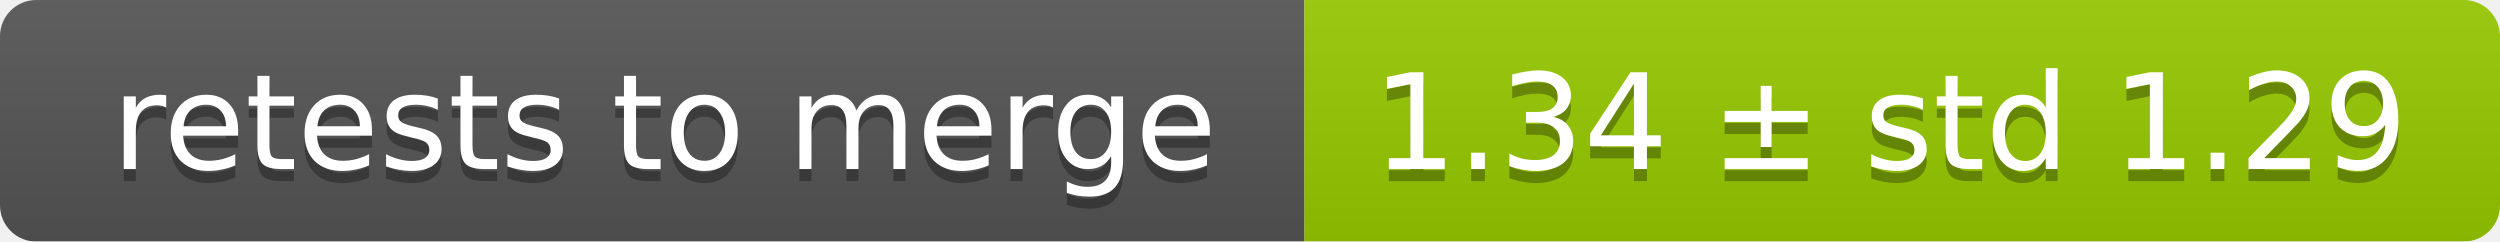
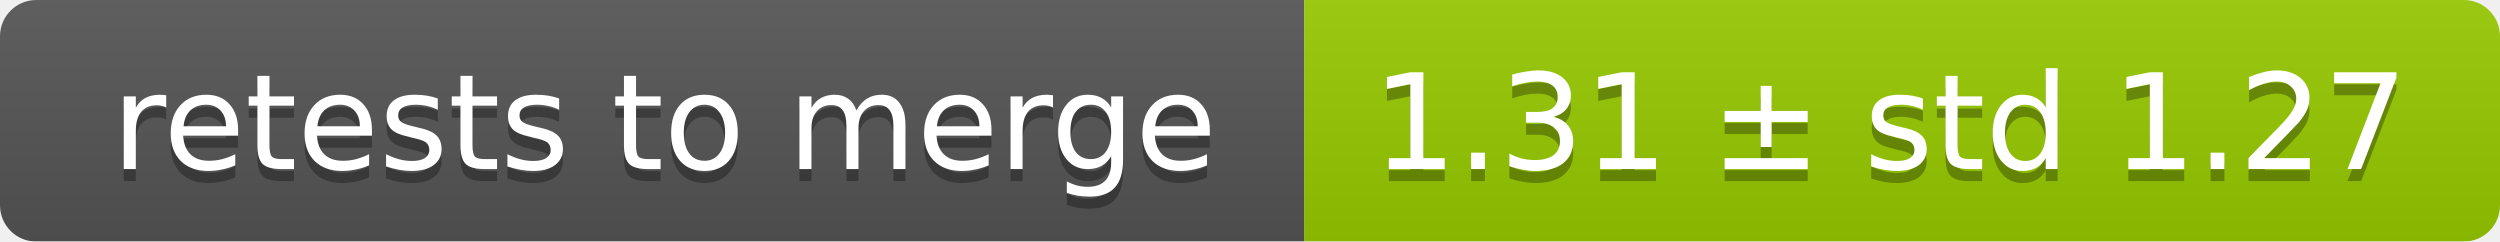
<svg xmlns="http://www.w3.org/2000/svg" width="207" height="20">
  <linearGradient id="smooth" x2="0" y2="100%">
    <stop offset="0" stop-color="#bbb" stop-opacity=".1" />
    <stop offset="1" stop-opacity=".1" />
  </linearGradient>
  <mask id="round">
    <rect width="207" height="20" rx="3" fill="#fff" />
  </mask>
  <g mask="url(#round)">
    <rect width="108" height="20" fill="#555" />
    <rect x="108" width="99" height="20" fill="#97ca00" />
    <rect width="207" height="20" fill="url(#smooth)" />
  </g>
  <g fill="#fff" text-anchor="middle" font-family="DejaVu Sans,Verdana,Geneva,sans-serif" font-size="11">
    <text x="55" y="15" fill="#010101" fill-opacity=".3">retests to merge</text>
    <text x="55" y="14">retests to merge</text>
-     <text x="156.5" y="15" fill="#010101" fill-opacity=".3">1.34 ± std 1.29</text>
-     <text x="156.5" y="14">1.34 ± std 1.29</text>
+     <text x="156.5" y="15" fill="#010101" fill-opacity=".3">1.31 ± std 1.27</text>
+     <text x="156.5" y="14">1.31 ± std 1.27</text>
  </g>
</svg>
